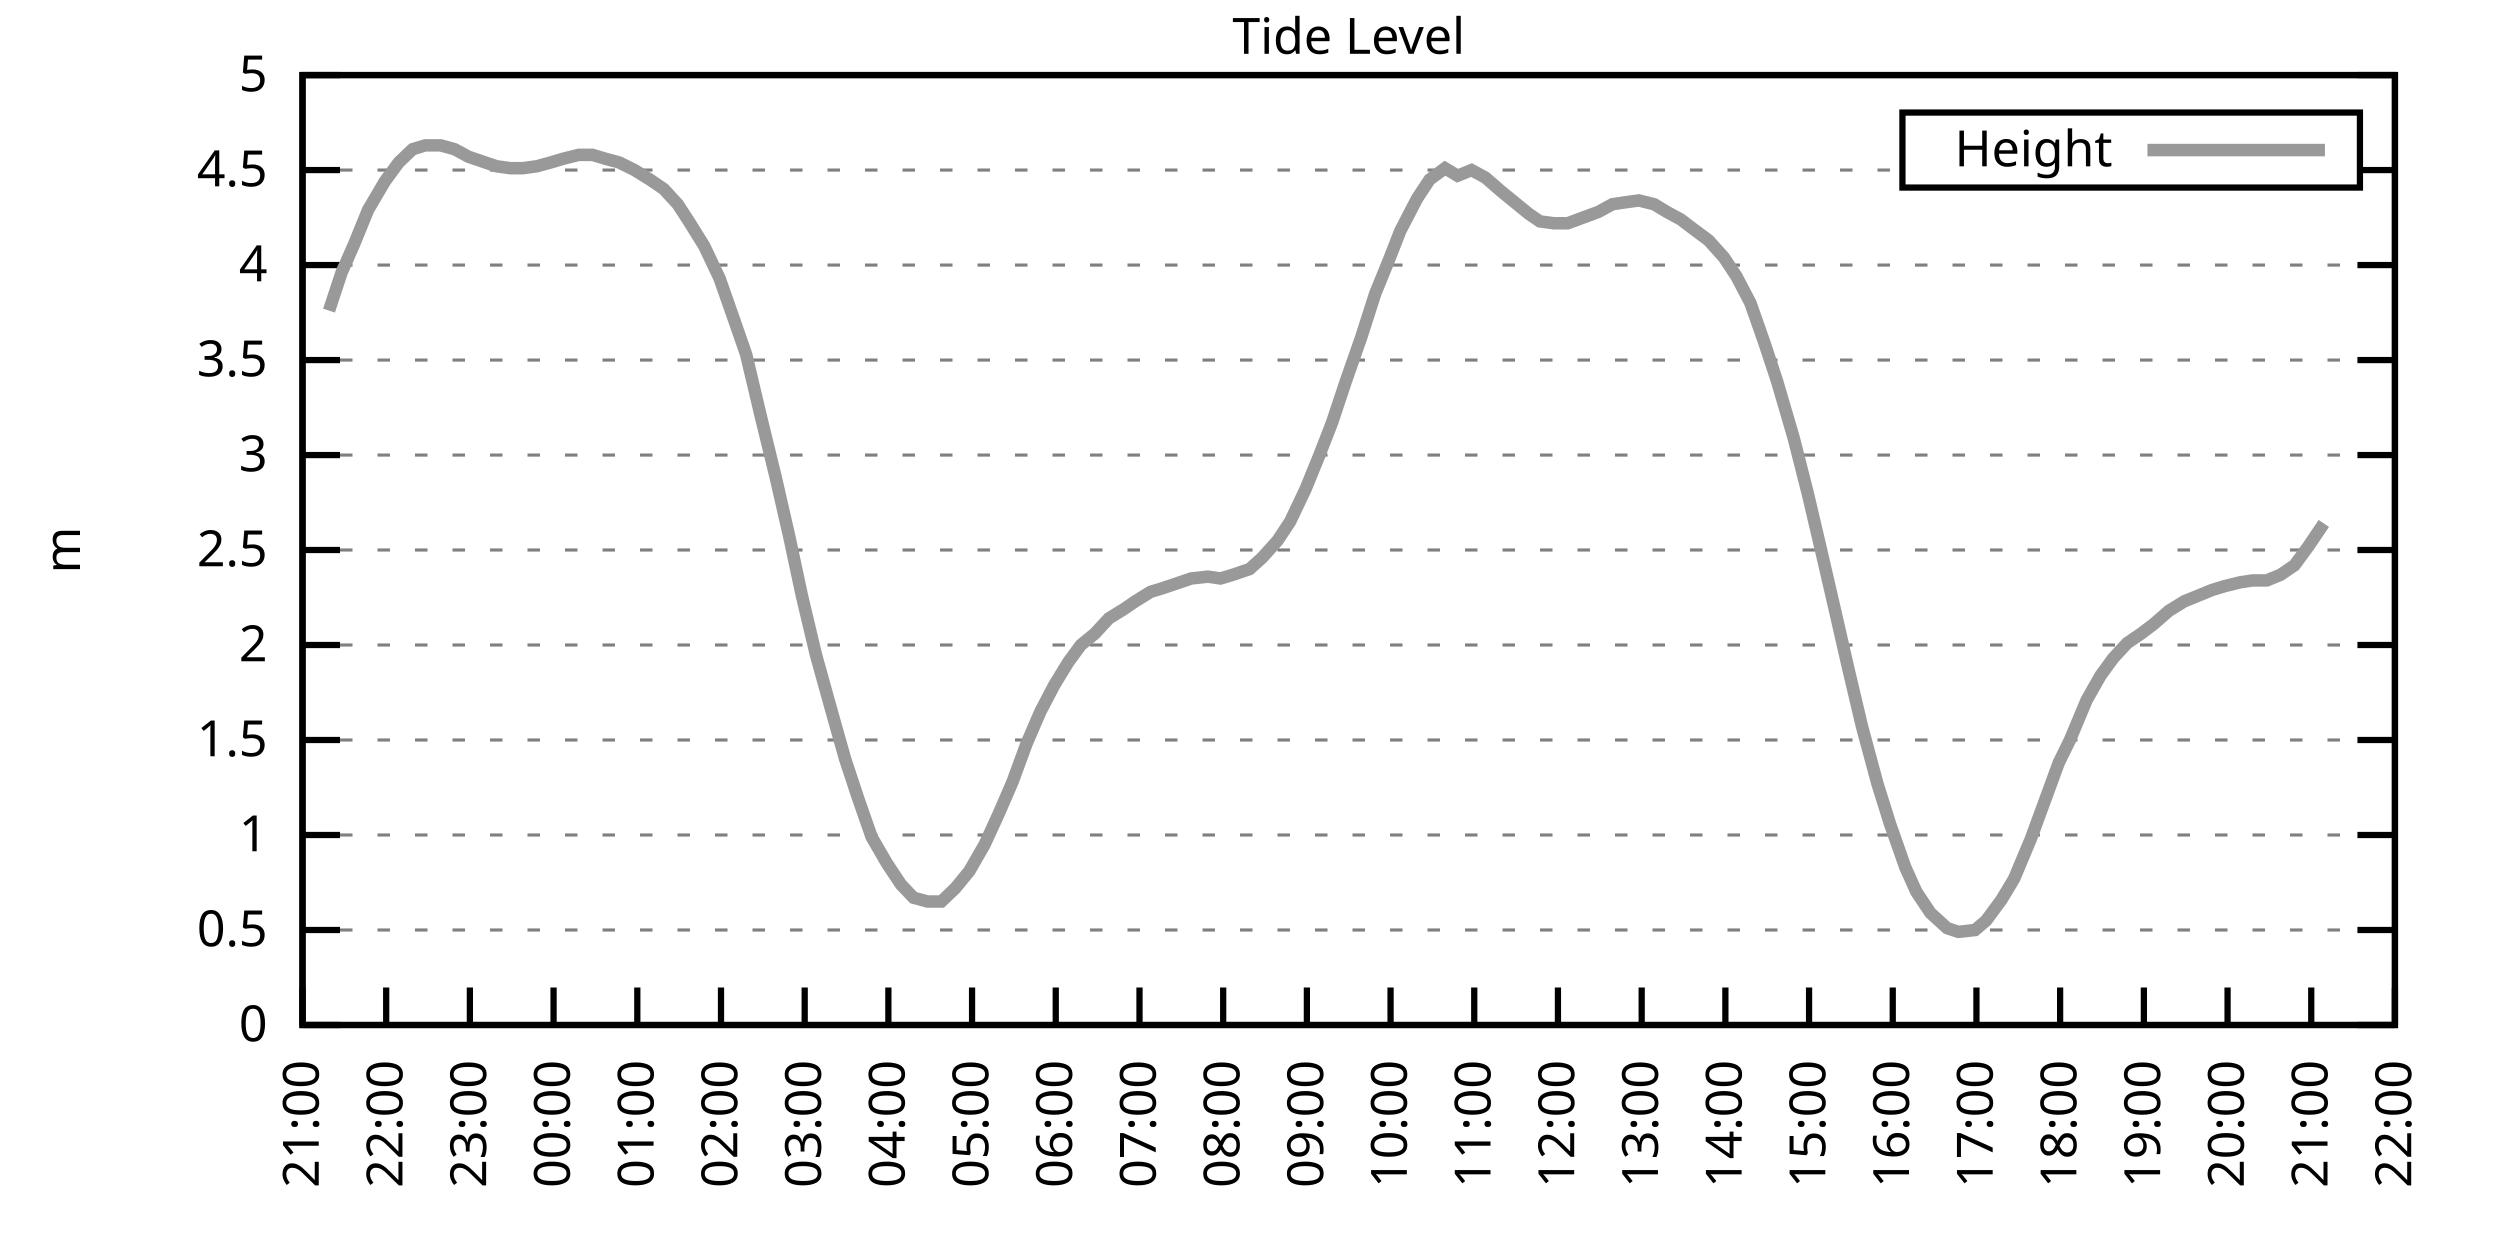
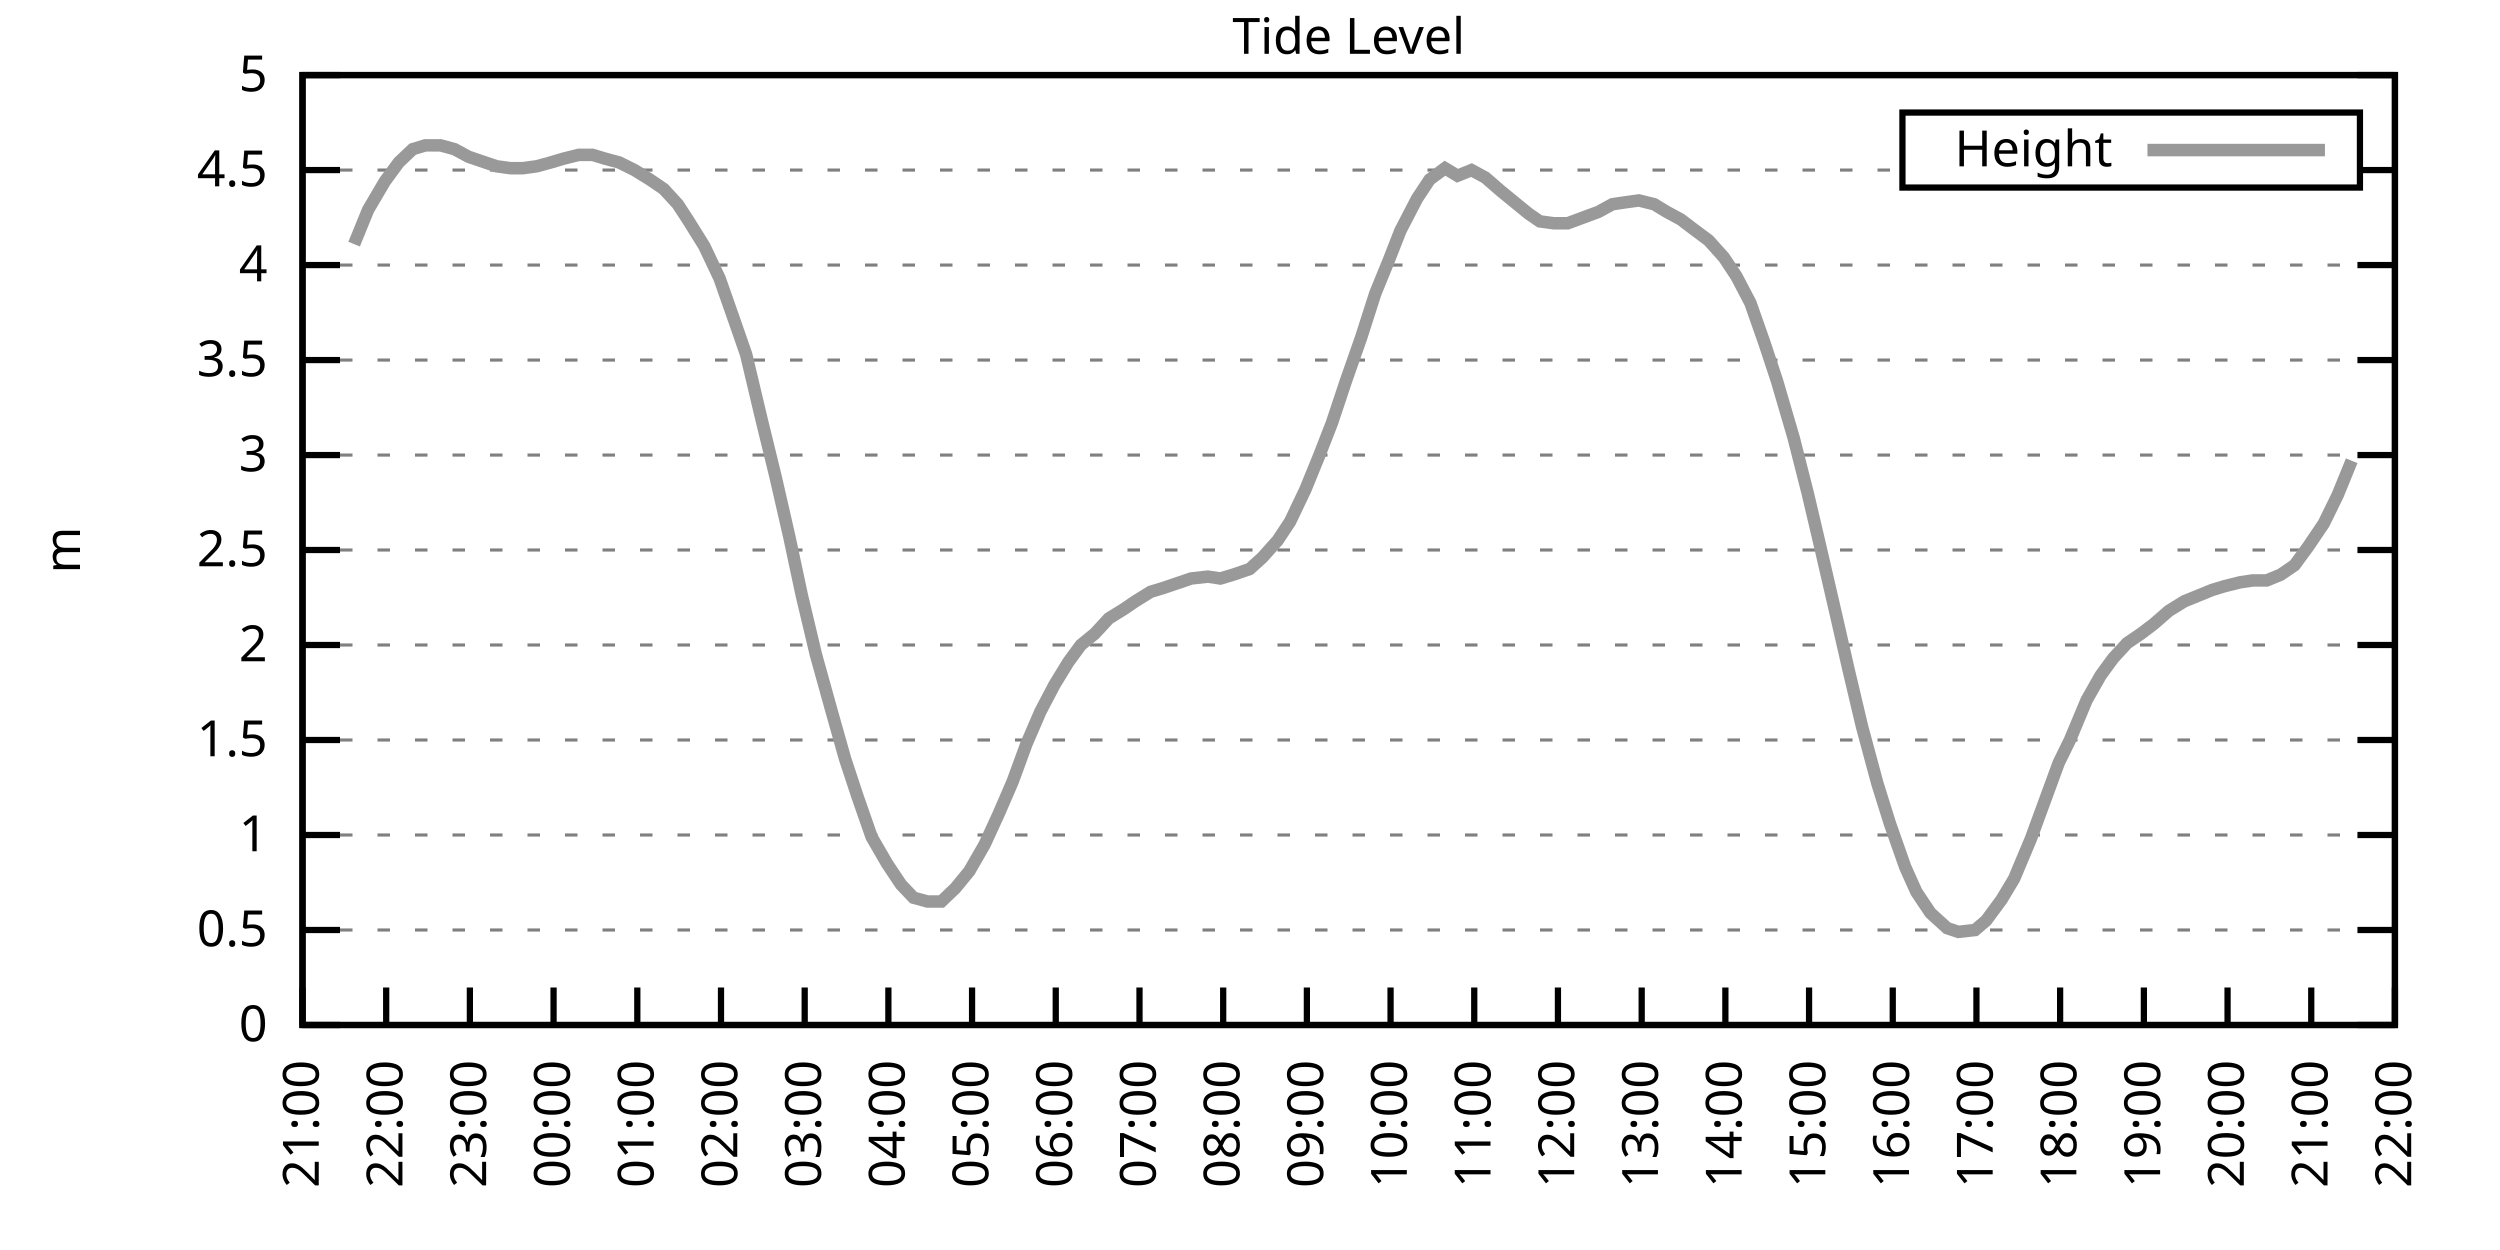
<svg xmlns="http://www.w3.org/2000/svg" xmlns:xlink="http://www.w3.org/1999/xlink" width="400" height="200" viewBox="0 0 400 200">
  <g id="gnuplot_canvas">
    <rect x="0" y="0" width="400" height="200" fill="none" />
    <defs>
      <circle id="gpDot" r="0.5" stroke-width="0.5" stroke="currentColor" />
      <path id="gpPt0" stroke-width="0.333" stroke="currentColor" d="M-1,0 h2 M0,-1 v2" />
      <path id="gpPt1" stroke-width="0.333" stroke="currentColor" d="M-1,-1 L1,1 M1,-1 L-1,1" />
      <path id="gpPt2" stroke-width="0.333" stroke="currentColor" d="M-1,0 L1,0 M0,-1 L0,1 M-1,-1 L1,1 M-1,1 L1,-1" />
      <rect id="gpPt3" stroke-width="0.333" stroke="currentColor" x="-1" y="-1" width="2" height="2" />
      <rect id="gpPt4" stroke-width="0.333" stroke="currentColor" fill="currentColor" x="-1" y="-1" width="2" height="2" />
      <circle id="gpPt5" stroke-width="0.333" stroke="currentColor" cx="0" cy="0" r="1" />
      <use xlink:href="#gpPt5" id="gpPt6" fill="currentColor" stroke="none" />
      <path id="gpPt7" stroke-width="0.333" stroke="currentColor" d="M0,-1.33 L-1.33,0.67 L1.33,0.67 z" />
      <use xlink:href="#gpPt7" id="gpPt8" fill="currentColor" stroke="none" />
      <use xlink:href="#gpPt7" id="gpPt9" stroke="currentColor" transform="rotate(180)" />
      <use xlink:href="#gpPt9" id="gpPt10" fill="currentColor" stroke="none" />
      <use xlink:href="#gpPt3" id="gpPt11" stroke="currentColor" transform="rotate(45)" />
      <use xlink:href="#gpPt11" id="gpPt12" fill="currentColor" stroke="none" />
      <path id="gpPt13" stroke-width="0.333" stroke="currentColor" d="M0,1.330 L1.265,0.411 L0.782,-1.067 L-0.782,-1.076 L-1.265,0.411 z" />
      <use xlink:href="#gpPt13" id="gpPt14" fill="currentColor" stroke="none" />
      <filter id="textbox" filterUnits="objectBoundingBox" x="0" y="0" height="1" width="1">
        <feFlood flood-color="white" flood-opacity="1" result="bgnd" />
        <feComposite in="SourceGraphic" in2="bgnd" operator="atop" />
      </filter>
      <filter id="greybox" filterUnits="objectBoundingBox" x="0" y="0" height="1" width="1">
        <feFlood flood-color="lightgrey" flood-opacity="1" result="grey" />
        <feComposite in="SourceGraphic" in2="grey" operator="atop" />
      </filter>
    </defs>
    <g fill="none" color="white" stroke="currentColor" stroke-width="1.00" stroke-linecap="butt" stroke-linejoin="miter">
</g>
    <g fill="none" color="black" stroke="currentColor" stroke-width="1.00" stroke-linecap="butt" stroke-linejoin="miter">
      <g stroke="none" shape-rendering="crispEdges">
        <polygon fill="rgb(255, 255, 255)" points="48.40,164.00 383.18,164.00 383.18,12.02 48.40,12.02 " />
      </g>
    </g>
    <g fill="none" color="black" stroke="currentColor" stroke-width="1.00" stroke-linecap="butt" stroke-linejoin="miter">
</g>
    <g fill="none" color="black" stroke="black" stroke-width="0.50" stroke-linecap="butt" stroke-linejoin="miter">
</g>
    <g fill="none" color="gray" stroke="currentColor" stroke-width="0.50" stroke-linecap="butt" stroke-linejoin="miter">
      <path stroke="gray" stroke-dasharray="2,4" class="gridline" d="M48.40,164.00 L383.19,164.00  " />
    </g>
    <g fill="none" color="gray" stroke="gray" stroke-width="1.00" stroke-linecap="butt" stroke-linejoin="miter">
</g>
    <g fill="none" color="black" stroke="currentColor" stroke-width="1.00" stroke-linecap="butt" stroke-linejoin="miter">
      <path stroke="black" d="M48.40,164.00 L54.40,164.00 M383.19,164.00 L377.19,164.00  " />
      <g transform="translate(42.80,166.60)" stroke="none" fill="black" font-family="Sans" font-size="8.00" text-anchor="end">
        <text>
          <tspan font-family="Sans"> 0</tspan>
        </text>
      </g>
    </g>
    <g fill="none" color="black" stroke="currentColor" stroke-width="1.00" stroke-linecap="butt" stroke-linejoin="miter">
</g>
    <g fill="none" color="black" stroke="black" stroke-width="0.50" stroke-linecap="butt" stroke-linejoin="miter">
</g>
    <g fill="none" color="gray" stroke="currentColor" stroke-width="0.50" stroke-linecap="butt" stroke-linejoin="miter">
      <path stroke="gray" stroke-dasharray="2,4" class="gridline" d="M48.40,148.80 L383.19,148.80  " />
    </g>
    <g fill="none" color="gray" stroke="gray" stroke-width="1.00" stroke-linecap="butt" stroke-linejoin="miter">
</g>
    <g fill="none" color="black" stroke="currentColor" stroke-width="1.00" stroke-linecap="butt" stroke-linejoin="miter">
      <path stroke="black" d="M48.40,148.80 L54.40,148.80 M383.19,148.80 L377.19,148.80  " />
      <g transform="translate(42.80,151.40)" stroke="none" fill="black" font-family="Sans" font-size="8.00" text-anchor="end">
        <text>
          <tspan font-family="Sans"> 0.5</tspan>
        </text>
      </g>
    </g>
    <g fill="none" color="black" stroke="currentColor" stroke-width="1.00" stroke-linecap="butt" stroke-linejoin="miter">
</g>
    <g fill="none" color="black" stroke="black" stroke-width="0.50" stroke-linecap="butt" stroke-linejoin="miter">
</g>
    <g fill="none" color="gray" stroke="currentColor" stroke-width="0.50" stroke-linecap="butt" stroke-linejoin="miter">
      <path stroke="gray" stroke-dasharray="2,4" class="gridline" d="M48.40,133.60 L383.19,133.60  " />
    </g>
    <g fill="none" color="gray" stroke="gray" stroke-width="1.00" stroke-linecap="butt" stroke-linejoin="miter">
</g>
    <g fill="none" color="black" stroke="currentColor" stroke-width="1.00" stroke-linecap="butt" stroke-linejoin="miter">
      <path stroke="black" d="M48.40,133.60 L54.40,133.60 M383.19,133.60 L377.19,133.60  " />
      <g transform="translate(42.80,136.20)" stroke="none" fill="black" font-family="Sans" font-size="8.00" text-anchor="end">
        <text>
          <tspan font-family="Sans"> 1</tspan>
        </text>
      </g>
    </g>
    <g fill="none" color="black" stroke="currentColor" stroke-width="1.00" stroke-linecap="butt" stroke-linejoin="miter">
</g>
    <g fill="none" color="black" stroke="black" stroke-width="0.50" stroke-linecap="butt" stroke-linejoin="miter">
</g>
    <g fill="none" color="gray" stroke="currentColor" stroke-width="0.50" stroke-linecap="butt" stroke-linejoin="miter">
      <path stroke="gray" stroke-dasharray="2,4" class="gridline" d="M48.40,118.40 L383.19,118.40  " />
    </g>
    <g fill="none" color="gray" stroke="gray" stroke-width="1.00" stroke-linecap="butt" stroke-linejoin="miter">
</g>
    <g fill="none" color="black" stroke="currentColor" stroke-width="1.00" stroke-linecap="butt" stroke-linejoin="miter">
      <path stroke="black" d="M48.40,118.40 L54.40,118.40 M383.19,118.40 L377.19,118.40  " />
      <g transform="translate(42.80,121.00)" stroke="none" fill="black" font-family="Sans" font-size="8.00" text-anchor="end">
        <text>
          <tspan font-family="Sans"> 1.5</tspan>
        </text>
      </g>
    </g>
    <g fill="none" color="black" stroke="currentColor" stroke-width="1.00" stroke-linecap="butt" stroke-linejoin="miter">
</g>
    <g fill="none" color="black" stroke="black" stroke-width="0.50" stroke-linecap="butt" stroke-linejoin="miter">
</g>
    <g fill="none" color="gray" stroke="currentColor" stroke-width="0.50" stroke-linecap="butt" stroke-linejoin="miter">
      <path stroke="gray" stroke-dasharray="2,4" class="gridline" d="M48.40,103.20 L383.19,103.20  " />
    </g>
    <g fill="none" color="gray" stroke="gray" stroke-width="1.00" stroke-linecap="butt" stroke-linejoin="miter">
</g>
    <g fill="none" color="black" stroke="currentColor" stroke-width="1.00" stroke-linecap="butt" stroke-linejoin="miter">
      <path stroke="black" d="M48.40,103.20 L54.40,103.20 M383.19,103.20 L377.19,103.20  " />
      <g transform="translate(42.80,105.80)" stroke="none" fill="black" font-family="Sans" font-size="8.00" text-anchor="end">
        <text>
          <tspan font-family="Sans"> 2</tspan>
        </text>
      </g>
    </g>
    <g fill="none" color="black" stroke="currentColor" stroke-width="1.00" stroke-linecap="butt" stroke-linejoin="miter">
</g>
    <g fill="none" color="black" stroke="black" stroke-width="0.50" stroke-linecap="butt" stroke-linejoin="miter">
</g>
    <g fill="none" color="gray" stroke="currentColor" stroke-width="0.50" stroke-linecap="butt" stroke-linejoin="miter">
      <path stroke="gray" stroke-dasharray="2,4" class="gridline" d="M48.40,88.00 L383.19,88.00  " />
    </g>
    <g fill="none" color="gray" stroke="gray" stroke-width="1.00" stroke-linecap="butt" stroke-linejoin="miter">
</g>
    <g fill="none" color="black" stroke="currentColor" stroke-width="1.00" stroke-linecap="butt" stroke-linejoin="miter">
      <path stroke="black" d="M48.40,88.00 L54.40,88.00 M383.19,88.00 L377.19,88.00  " />
      <g transform="translate(42.80,90.60)" stroke="none" fill="black" font-family="Sans" font-size="8.00" text-anchor="end">
        <text>
          <tspan font-family="Sans"> 2.5</tspan>
        </text>
      </g>
    </g>
    <g fill="none" color="black" stroke="currentColor" stroke-width="1.00" stroke-linecap="butt" stroke-linejoin="miter">
</g>
    <g fill="none" color="black" stroke="black" stroke-width="0.50" stroke-linecap="butt" stroke-linejoin="miter">
</g>
    <g fill="none" color="gray" stroke="currentColor" stroke-width="0.50" stroke-linecap="butt" stroke-linejoin="miter">
      <path stroke="gray" stroke-dasharray="2,4" class="gridline" d="M48.40,72.81 L383.19,72.81  " />
    </g>
    <g fill="none" color="gray" stroke="gray" stroke-width="1.00" stroke-linecap="butt" stroke-linejoin="miter">
</g>
    <g fill="none" color="black" stroke="currentColor" stroke-width="1.00" stroke-linecap="butt" stroke-linejoin="miter">
      <path stroke="black" d="M48.40,72.81 L54.40,72.81 M383.19,72.81 L377.19,72.81  " />
      <g transform="translate(42.80,75.41)" stroke="none" fill="black" font-family="Sans" font-size="8.00" text-anchor="end">
        <text>
          <tspan font-family="Sans"> 3</tspan>
        </text>
      </g>
    </g>
    <g fill="none" color="black" stroke="currentColor" stroke-width="1.00" stroke-linecap="butt" stroke-linejoin="miter">
</g>
    <g fill="none" color="black" stroke="black" stroke-width="0.50" stroke-linecap="butt" stroke-linejoin="miter">
</g>
    <g fill="none" color="gray" stroke="currentColor" stroke-width="0.50" stroke-linecap="butt" stroke-linejoin="miter">
      <path stroke="gray" stroke-dasharray="2,4" class="gridline" d="M48.40,57.61 L383.19,57.61  " />
    </g>
    <g fill="none" color="gray" stroke="gray" stroke-width="1.00" stroke-linecap="butt" stroke-linejoin="miter">
</g>
    <g fill="none" color="black" stroke="currentColor" stroke-width="1.00" stroke-linecap="butt" stroke-linejoin="miter">
      <path stroke="black" d="M48.40,57.61 L54.40,57.61 M383.19,57.61 L377.19,57.61  " />
      <g transform="translate(42.80,60.21)" stroke="none" fill="black" font-family="Sans" font-size="8.00" text-anchor="end">
        <text>
          <tspan font-family="Sans"> 3.5</tspan>
        </text>
      </g>
    </g>
    <g fill="none" color="black" stroke="currentColor" stroke-width="1.00" stroke-linecap="butt" stroke-linejoin="miter">
</g>
    <g fill="none" color="black" stroke="black" stroke-width="0.50" stroke-linecap="butt" stroke-linejoin="miter">
</g>
    <g fill="none" color="gray" stroke="currentColor" stroke-width="0.50" stroke-linecap="butt" stroke-linejoin="miter">
      <path stroke="gray" stroke-dasharray="2,4" class="gridline" d="M48.40,42.41 L383.19,42.41  " />
    </g>
    <g fill="none" color="gray" stroke="gray" stroke-width="1.00" stroke-linecap="butt" stroke-linejoin="miter">
</g>
    <g fill="none" color="black" stroke="currentColor" stroke-width="1.00" stroke-linecap="butt" stroke-linejoin="miter">
      <path stroke="black" d="M48.40,42.41 L54.40,42.41 M383.19,42.41 L377.19,42.41  " />
      <g transform="translate(42.80,45.01)" stroke="none" fill="black" font-family="Sans" font-size="8.00" text-anchor="end">
        <text>
          <tspan font-family="Sans"> 4</tspan>
        </text>
      </g>
    </g>
    <g fill="none" color="black" stroke="currentColor" stroke-width="1.00" stroke-linecap="butt" stroke-linejoin="miter">
</g>
    <g fill="none" color="black" stroke="black" stroke-width="0.50" stroke-linecap="butt" stroke-linejoin="miter">
</g>
    <g fill="none" color="gray" stroke="currentColor" stroke-width="0.50" stroke-linecap="butt" stroke-linejoin="miter">
      <path stroke="gray" stroke-dasharray="2,4" class="gridline" d="M48.40,27.21 L304.39,27.21 M377.59,27.21 L383.19,27.21  " />
    </g>
    <g fill="none" color="gray" stroke="gray" stroke-width="1.00" stroke-linecap="butt" stroke-linejoin="miter">
</g>
    <g fill="none" color="black" stroke="currentColor" stroke-width="1.00" stroke-linecap="butt" stroke-linejoin="miter">
      <path stroke="black" d="M48.40,27.21 L54.40,27.21 M383.19,27.21 L377.19,27.21  " />
      <g transform="translate(42.80,29.81)" stroke="none" fill="black" font-family="Sans" font-size="8.00" text-anchor="end">
        <text>
          <tspan font-family="Sans"> 4.5</tspan>
        </text>
      </g>
    </g>
    <g fill="none" color="black" stroke="currentColor" stroke-width="1.00" stroke-linecap="butt" stroke-linejoin="miter">
</g>
    <g fill="none" color="black" stroke="black" stroke-width="0.50" stroke-linecap="butt" stroke-linejoin="miter">
</g>
    <g fill="none" color="gray" stroke="currentColor" stroke-width="0.50" stroke-linecap="butt" stroke-linejoin="miter">
      <path stroke="gray" stroke-dasharray="2,4" class="gridline" d="M48.40,12.01 L383.19,12.01  " />
    </g>
    <g fill="none" color="gray" stroke="gray" stroke-width="1.00" stroke-linecap="butt" stroke-linejoin="miter">
</g>
    <g fill="none" color="black" stroke="currentColor" stroke-width="1.00" stroke-linecap="butt" stroke-linejoin="miter">
      <path stroke="black" d="M48.40,12.01 L54.40,12.01 M383.19,12.01 L377.19,12.01  " />
      <g transform="translate(42.80,14.61)" stroke="none" fill="black" font-family="Sans" font-size="8.00" text-anchor="end">
        <text>
          <tspan font-family="Sans"> 5</tspan>
        </text>
      </g>
    </g>
    <g fill="none" color="black" stroke="currentColor" stroke-width="1.00" stroke-linecap="butt" stroke-linejoin="miter">
      <path stroke="black" d="M48.40,164.00 L48.40,158.00  " />
      <g transform="translate(51.00,169.60) rotate(270.00)" stroke="none" fill="black" font-family="Sans" font-size="8.00" text-anchor="end">
        <text>
          <tspan font-family="Sans">21:00</tspan>
        </text>
      </g>
    </g>
    <g fill="none" color="black" stroke="currentColor" stroke-width="1.00" stroke-linecap="butt" stroke-linejoin="miter">
      <path stroke="black" d="M61.79,164.00 L61.79,158.00  " />
      <g transform="translate(64.39,169.60) rotate(270.00)" stroke="none" fill="black" font-family="Sans" font-size="8.00" text-anchor="end">
        <text>
          <tspan font-family="Sans">22:00</tspan>
        </text>
      </g>
    </g>
    <g fill="none" color="black" stroke="currentColor" stroke-width="1.00" stroke-linecap="butt" stroke-linejoin="miter">
      <path stroke="black" d="M75.18,164.00 L75.18,158.00  " />
      <g transform="translate(77.78,169.60) rotate(270.00)" stroke="none" fill="black" font-family="Sans" font-size="8.00" text-anchor="end">
        <text>
          <tspan font-family="Sans">23:00</tspan>
        </text>
      </g>
    </g>
    <g fill="none" color="black" stroke="currentColor" stroke-width="1.00" stroke-linecap="butt" stroke-linejoin="miter">
      <path stroke="black" d="M88.57,164.00 L88.57,158.00  " />
      <g transform="translate(91.17,169.60) rotate(270.00)" stroke="none" fill="black" font-family="Sans" font-size="8.00" text-anchor="end">
        <text>
          <tspan font-family="Sans">00:00</tspan>
        </text>
      </g>
    </g>
    <g fill="none" color="black" stroke="currentColor" stroke-width="1.00" stroke-linecap="butt" stroke-linejoin="miter">
      <path stroke="black" d="M101.97,164.00 L101.97,158.00  " />
      <g transform="translate(104.57,169.60) rotate(270.00)" stroke="none" fill="black" font-family="Sans" font-size="8.00" text-anchor="end">
        <text>
          <tspan font-family="Sans">01:00</tspan>
        </text>
      </g>
    </g>
    <g fill="none" color="black" stroke="currentColor" stroke-width="1.00" stroke-linecap="butt" stroke-linejoin="miter">
      <path stroke="black" d="M115.36,164.00 L115.36,158.00  " />
      <g transform="translate(117.96,169.60) rotate(270.00)" stroke="none" fill="black" font-family="Sans" font-size="8.00" text-anchor="end">
        <text>
          <tspan font-family="Sans">02:00</tspan>
        </text>
      </g>
    </g>
    <g fill="none" color="black" stroke="currentColor" stroke-width="1.00" stroke-linecap="butt" stroke-linejoin="miter">
      <path stroke="black" d="M128.75,164.00 L128.75,158.00  " />
      <g transform="translate(131.35,169.60) rotate(270.00)" stroke="none" fill="black" font-family="Sans" font-size="8.00" text-anchor="end">
        <text>
          <tspan font-family="Sans">03:00</tspan>
        </text>
      </g>
    </g>
    <g fill="none" color="black" stroke="currentColor" stroke-width="1.00" stroke-linecap="butt" stroke-linejoin="miter">
      <path stroke="black" d="M142.14,164.00 L142.14,158.00  " />
      <g transform="translate(144.74,169.60) rotate(270.00)" stroke="none" fill="black" font-family="Sans" font-size="8.00" text-anchor="end">
        <text>
          <tspan font-family="Sans">04:00</tspan>
        </text>
      </g>
    </g>
    <g fill="none" color="black" stroke="currentColor" stroke-width="1.00" stroke-linecap="butt" stroke-linejoin="miter">
      <path stroke="black" d="M155.53,164.00 L155.53,158.00  " />
      <g transform="translate(158.13,169.60) rotate(270.00)" stroke="none" fill="black" font-family="Sans" font-size="8.00" text-anchor="end">
        <text>
          <tspan font-family="Sans">05:00</tspan>
        </text>
      </g>
    </g>
    <g fill="none" color="black" stroke="currentColor" stroke-width="1.00" stroke-linecap="butt" stroke-linejoin="miter">
      <path stroke="black" d="M168.92,164.00 L168.92,158.00  " />
      <g transform="translate(171.52,169.60) rotate(270.00)" stroke="none" fill="black" font-family="Sans" font-size="8.00" text-anchor="end">
        <text>
          <tspan font-family="Sans">06:00</tspan>
        </text>
      </g>
    </g>
    <g fill="none" color="black" stroke="currentColor" stroke-width="1.00" stroke-linecap="butt" stroke-linejoin="miter">
      <path stroke="black" d="M182.32,164.00 L182.32,158.00  " />
      <g transform="translate(184.92,169.60) rotate(270.00)" stroke="none" fill="black" font-family="Sans" font-size="8.00" text-anchor="end">
        <text>
          <tspan font-family="Sans">07:00</tspan>
        </text>
      </g>
    </g>
    <g fill="none" color="black" stroke="currentColor" stroke-width="1.00" stroke-linecap="butt" stroke-linejoin="miter">
      <path stroke="black" d="M195.71,164.00 L195.71,158.00  " />
      <g transform="translate(198.31,169.60) rotate(270.00)" stroke="none" fill="black" font-family="Sans" font-size="8.00" text-anchor="end">
        <text>
          <tspan font-family="Sans">08:00</tspan>
        </text>
      </g>
    </g>
    <g fill="none" color="black" stroke="currentColor" stroke-width="1.00" stroke-linecap="butt" stroke-linejoin="miter">
      <path stroke="black" d="M209.10,164.00 L209.10,158.00  " />
      <g transform="translate(211.70,169.60) rotate(270.00)" stroke="none" fill="black" font-family="Sans" font-size="8.00" text-anchor="end">
        <text>
          <tspan font-family="Sans">09:00</tspan>
        </text>
      </g>
    </g>
    <g fill="none" color="black" stroke="currentColor" stroke-width="1.00" stroke-linecap="butt" stroke-linejoin="miter">
      <path stroke="black" d="M222.49,164.00 L222.49,158.00  " />
      <g transform="translate(225.09,169.60) rotate(270.00)" stroke="none" fill="black" font-family="Sans" font-size="8.00" text-anchor="end">
        <text>
          <tspan font-family="Sans">10:00</tspan>
        </text>
      </g>
    </g>
    <g fill="none" color="black" stroke="currentColor" stroke-width="1.00" stroke-linecap="butt" stroke-linejoin="miter">
      <path stroke="black" d="M235.88,164.00 L235.88,158.00  " />
      <g transform="translate(238.48,169.60) rotate(270.00)" stroke="none" fill="black" font-family="Sans" font-size="8.00" text-anchor="end">
        <text>
          <tspan font-family="Sans">11:00</tspan>
        </text>
      </g>
    </g>
    <g fill="none" color="black" stroke="currentColor" stroke-width="1.00" stroke-linecap="butt" stroke-linejoin="miter">
      <path stroke="black" d="M249.27,164.00 L249.27,158.00  " />
      <g transform="translate(251.87,169.60) rotate(270.00)" stroke="none" fill="black" font-family="Sans" font-size="8.00" text-anchor="end">
        <text>
          <tspan font-family="Sans">12:00</tspan>
        </text>
      </g>
    </g>
    <g fill="none" color="black" stroke="currentColor" stroke-width="1.00" stroke-linecap="butt" stroke-linejoin="miter">
      <path stroke="black" d="M262.67,164.00 L262.67,158.00  " />
      <g transform="translate(265.27,169.60) rotate(270.00)" stroke="none" fill="black" font-family="Sans" font-size="8.00" text-anchor="end">
        <text>
          <tspan font-family="Sans">13:00</tspan>
        </text>
      </g>
    </g>
    <g fill="none" color="black" stroke="currentColor" stroke-width="1.00" stroke-linecap="butt" stroke-linejoin="miter">
      <path stroke="black" d="M276.06,164.00 L276.06,158.00  " />
      <g transform="translate(278.66,169.60) rotate(270.00)" stroke="none" fill="black" font-family="Sans" font-size="8.00" text-anchor="end">
        <text>
          <tspan font-family="Sans">14:00</tspan>
        </text>
      </g>
    </g>
    <g fill="none" color="black" stroke="currentColor" stroke-width="1.00" stroke-linecap="butt" stroke-linejoin="miter">
      <path stroke="black" d="M289.45,164.00 L289.45,158.00  " />
      <g transform="translate(292.05,169.60) rotate(270.00)" stroke="none" fill="black" font-family="Sans" font-size="8.00" text-anchor="end">
        <text>
          <tspan font-family="Sans">15:00</tspan>
        </text>
      </g>
    </g>
    <g fill="none" color="black" stroke="currentColor" stroke-width="1.00" stroke-linecap="butt" stroke-linejoin="miter">
      <path stroke="black" d="M302.84,164.00 L302.84,158.00  " />
      <g transform="translate(305.44,169.60) rotate(270.00)" stroke="none" fill="black" font-family="Sans" font-size="8.00" text-anchor="end">
        <text>
          <tspan font-family="Sans">16:00</tspan>
        </text>
      </g>
    </g>
    <g fill="none" color="black" stroke="currentColor" stroke-width="1.00" stroke-linecap="butt" stroke-linejoin="miter">
      <path stroke="black" d="M316.23,164.00 L316.23,158.00  " />
      <g transform="translate(318.83,169.60) rotate(270.00)" stroke="none" fill="black" font-family="Sans" font-size="8.00" text-anchor="end">
        <text>
          <tspan font-family="Sans">17:00</tspan>
        </text>
      </g>
    </g>
    <g fill="none" color="black" stroke="currentColor" stroke-width="1.00" stroke-linecap="butt" stroke-linejoin="miter">
      <path stroke="black" d="M329.62,164.00 L329.62,158.00  " />
      <g transform="translate(332.22,169.60) rotate(270.00)" stroke="none" fill="black" font-family="Sans" font-size="8.00" text-anchor="end">
        <text>
          <tspan font-family="Sans">18:00</tspan>
        </text>
      </g>
    </g>
    <g fill="none" color="black" stroke="currentColor" stroke-width="1.00" stroke-linecap="butt" stroke-linejoin="miter">
      <path stroke="black" d="M343.02,164.00 L343.02,158.00  " />
      <g transform="translate(345.62,169.60) rotate(270.00)" stroke="none" fill="black" font-family="Sans" font-size="8.00" text-anchor="end">
        <text>
          <tspan font-family="Sans">19:00</tspan>
        </text>
      </g>
    </g>
    <g fill="none" color="black" stroke="currentColor" stroke-width="1.00" stroke-linecap="butt" stroke-linejoin="miter">
      <path stroke="black" d="M356.41,164.00 L356.41,158.00  " />
      <g transform="translate(359.01,169.60) rotate(270.00)" stroke="none" fill="black" font-family="Sans" font-size="8.00" text-anchor="end">
        <text>
          <tspan font-family="Sans">20:00</tspan>
        </text>
      </g>
    </g>
    <g fill="none" color="black" stroke="currentColor" stroke-width="1.00" stroke-linecap="butt" stroke-linejoin="miter">
      <path stroke="black" d="M369.80,164.00 L369.80,158.00  " />
      <g transform="translate(372.40,169.60) rotate(270.00)" stroke="none" fill="black" font-family="Sans" font-size="8.00" text-anchor="end">
        <text>
          <tspan font-family="Sans">21:00</tspan>
        </text>
      </g>
    </g>
    <g fill="none" color="black" stroke="currentColor" stroke-width="1.00" stroke-linecap="butt" stroke-linejoin="miter">
      <path stroke="black" d="M383.19,164.00 L383.19,158.00  " />
      <g transform="translate(385.79,169.60) rotate(270.00)" stroke="none" fill="black" font-family="Sans" font-size="8.00" text-anchor="end">
        <text>
          <tspan font-family="Sans">22:00</tspan>
        </text>
      </g>
    </g>
    <g fill="none" color="black" stroke="currentColor" stroke-width="1.00" stroke-linecap="butt" stroke-linejoin="miter">
</g>
    <g fill="none" color="black" stroke="currentColor" stroke-width="1.00" stroke-linecap="butt" stroke-linejoin="miter">
      <path stroke="black" d="M48.40,12.01 L48.40,164.00 L383.19,164.00 L383.19,12.01 L48.40,12.01 Z  " />
    </g>
    <g fill="none" color="black" stroke="currentColor" stroke-width="1.00" stroke-linecap="butt" stroke-linejoin="miter">
</g>
    <g fill="none" color="black" stroke="currentColor" stroke-width="1.00" stroke-linecap="butt" stroke-linejoin="miter">
      <path stroke="black" d="M304.39,30.01 L304.39,18.01 L377.59,18.01 L377.59,30.01 L304.39,30.01 Z  " />
    </g>
    <g id="Tide_level_plot_1">
      <g fill="none" color="white" stroke="black" stroke-width="2.00" stroke-linecap="butt" stroke-linejoin="miter">
</g>
      <g fill="none" color="black" stroke="currentColor" stroke-width="2.00" stroke-linecap="butt" stroke-linejoin="miter">
        <g transform="translate(337.99,26.61)" stroke="none" fill="black" font-family="Sans" font-size="8.00" text-anchor="end">
          <text>
            <tspan font-family="Sans">Height</tspan>
          </text>
        </g>
      </g>
      <g fill="none" color="black" stroke="currentColor" stroke-width="2.00" stroke-linecap="butt" stroke-linejoin="miter">
-         <path stroke="rgb(153, 153, 153)" d="M343.59,24.01 L371.99,24.01 M52.64,49.70 L54.65,43.62 L56.66,39.06 L58.89,33.59 L61.57,29.03 L63.80,25.99   L66.03,23.87 L68.04,23.26 L70.50,23.26 L72.73,23.87 L74.96,25.08 L76.75,25.69 L79.42,26.60 L81.66,26.91   L83.66,26.91 L85.90,26.60 L88.13,25.99 L90.14,25.39 L92.59,24.78 L94.82,24.78 L96.83,25.39 L99.06,25.99   L101.52,27.21 L103.98,28.73 L106.21,30.25 L108.44,32.68 L110.22,35.42 L112.68,39.37 L115.13,44.54 L117.37,50.92   L119.38,56.70 L121.83,67.03 L124.06,76.15 L126.29,85.88 L128.30,95.30 L130.54,104.72 L132.99,113.54 L135.22,121.44   L137.23,127.52 L139.46,133.91 L141.92,138.16 L144.15,141.51 L146.16,143.63 L148.39,144.24 L150.62,144.24 L152.85,142.11   L155.09,139.38 L157.54,135.12 L159.77,130.26 L162.01,125.09 L164.24,119.01 L166.47,113.84 L168.70,109.59 L170.93,105.94   L172.94,103.20 L175.17,101.38 L177.41,98.95 L179.86,97.43 L181.65,96.21 L184.10,94.69 L186.11,94.08 L188.79,93.17   L190.57,92.56 L193.25,92.26 L195.26,92.56 L197.27,91.96 L199.95,91.04 L201.96,89.22 L204.41,86.49 L206.42,83.45   L208.88,78.28 L211.11,72.81 L213.12,67.64 L215.35,60.95 L217.80,53.96 L220.04,46.97 L222.27,41.50 L224.05,36.94   L226.73,31.77 L228.74,28.73 L231.20,26.91 L233.20,28.12 L235.44,27.21 L237.67,28.42 L240.12,30.55 L242.36,32.38   L244.59,34.20 L246.37,35.42 L248.60,35.72 L250.84,35.72 L253.29,34.81 L255.75,33.90 L257.98,32.68 L259.99,32.38   L262.22,32.07 L264.67,32.68 L266.68,33.90 L268.92,35.11 L270.92,36.63 L273.38,38.46 L275.83,41.19 L277.84,44.23   L280.07,48.49 L282.31,54.87 L284.32,60.95 L286.99,70.07 L289.23,78.89 L291.23,87.40 L293.69,98.04 L295.70,106.85   L297.93,116.28 L300.39,125.39 L302.39,131.78 L304.85,138.77 L306.63,142.72 L308.87,146.07 L311.54,148.50 L313.33,149.10   L316.01,148.80 L317.79,147.28 L320.25,143.94 L322.26,140.59 L324.94,134.21 L327.17,128.13 L329.40,122.05 L331.19,118.40   L333.86,112.02 L336.10,108.07 L338.10,105.33 L340.34,102.90 L342.57,101.38 L344.58,99.86 L347.03,97.73 L349.49,96.21   L351.72,95.30 L353.95,94.39 L355.96,93.78 L358.42,93.17 L360.42,92.87 L362.66,92.87 L364.89,91.96 L367.12,90.44   L369.35,87.40 L371.81,83.75  " />
+         <path stroke="rgb(153, 153, 153)" d="M343.59,24.01 L371.99,24.01 M56.66,39.06 L58.89,33.59 L61.57,29.03 L63.80,25.99 L66.03,23.87 L68.04,23.26   L70.50,23.26 L72.73,23.87 L74.96,25.08 L76.75,25.69 L79.42,26.60 L81.66,26.91 L83.66,26.91 L85.90,26.60   L88.13,25.99 L90.14,25.39 L92.59,24.78 L94.82,24.78 L96.83,25.39 L99.06,25.99 L101.52,27.21 L103.98,28.73   L106.21,30.25 L108.44,32.68 L110.22,35.42 L112.68,39.37 L115.13,44.54 L117.37,50.92 L119.38,56.70 L121.83,67.03   L124.06,76.15 L126.29,85.88 L128.30,95.30 L130.54,104.72 L132.99,113.54 L135.22,121.44 L137.23,127.52 L139.46,133.91   L141.92,138.16 L144.15,141.51 L146.16,143.63 L148.39,144.24 L150.62,144.24 L152.85,142.11 L155.09,139.38 L157.54,135.12   L159.77,130.26 L162.01,125.09 L164.24,119.01 L166.47,113.84 L168.70,109.59 L170.93,105.94 L172.94,103.20 L175.17,101.38   L177.41,98.95 L179.86,97.43 L181.65,96.21 L184.10,94.69 L186.11,94.08 L188.79,93.17 L190.57,92.56 L193.25,92.26   L195.26,92.56 L197.27,91.96 L199.95,91.04 L201.96,89.22 L204.41,86.49 L206.42,83.45 L208.88,78.28 L211.11,72.81   L213.12,67.64 L215.35,60.95 L217.80,53.96 L220.04,46.97 L222.27,41.50 L224.05,36.94 L226.73,31.77 L228.74,28.73   L231.20,26.91 L233.20,28.12 L235.44,27.21 L237.67,28.42 L240.12,30.55 L242.36,32.38 L244.59,34.20 L246.37,35.42   L248.60,35.72 L250.84,35.72 L253.29,34.81 L255.75,33.90 L257.98,32.68 L259.99,32.38 L262.22,32.07 L264.67,32.68   L266.68,33.90 L268.92,35.11 L270.92,36.63 L273.38,38.46 L275.83,41.19 L277.84,44.23 L280.07,48.49 L282.31,54.87   L284.32,60.95 L286.99,70.07 L289.23,78.89 L291.23,87.40 L293.69,98.04 L295.70,106.85 L297.93,116.28 L300.39,125.39   L302.39,131.78 L304.85,138.77 L306.63,142.72 L308.87,146.07 L311.54,148.50 L313.33,149.10 L316.01,148.80 L317.79,147.28   L320.25,143.94 L322.26,140.59 L324.94,134.21 L327.17,128.13 L329.40,122.05 L331.19,118.40 L333.86,112.02 L336.10,108.07   L338.10,105.33 L340.34,102.90 L342.57,101.38 L344.58,99.86 L347.03,97.73 L349.49,96.21 L351.72,95.30 L353.95,94.39   L355.96,93.78 L358.42,93.17 L360.42,92.87 L362.66,92.87 L364.89,91.96 L367.12,90.44 L369.35,87.40 L371.81,83.75   L374.04,79.19 L376.27,73.72  " />
      </g>
    </g>
    <g fill="none" color="black" stroke="currentColor" stroke-width="2.00" stroke-linecap="butt" stroke-linejoin="miter">
</g>
    <g fill="none" color="black" stroke="black" stroke-width="1.00" stroke-linecap="butt" stroke-linejoin="miter">
</g>
    <g fill="none" color="black" stroke="currentColor" stroke-width="1.00" stroke-linecap="butt" stroke-linejoin="miter">
      <path stroke="black" d="M48.40,12.01 L48.40,164.00 L383.19,164.00 L383.19,12.01 L48.40,12.01 Z  " />
      <g transform="translate(12.80,88.01) rotate(270.00)" stroke="none" fill="black" font-family="Sans" font-size="8.00" text-anchor="middle">
        <text>
          <tspan font-family="Sans">m</tspan>
        </text>
      </g>
    </g>
    <g fill="none" color="black" stroke="currentColor" stroke-width="1.00" stroke-linecap="butt" stroke-linejoin="miter">
</g>
    <g fill="none" color="black" stroke="currentColor" stroke-width="1.00" stroke-linecap="butt" stroke-linejoin="miter">
      <g transform="translate(215.79,8.61)" stroke="none" fill="black" font-family="Sans" font-size="8.00" text-anchor="middle">
        <text>
          <tspan font-family="Sans">Tide Level</tspan>
        </text>
      </g>
    </g>
    <g fill="none" color="black" stroke="currentColor" stroke-width="1.00" stroke-linecap="butt" stroke-linejoin="miter">
</g>
  </g>
</svg>
